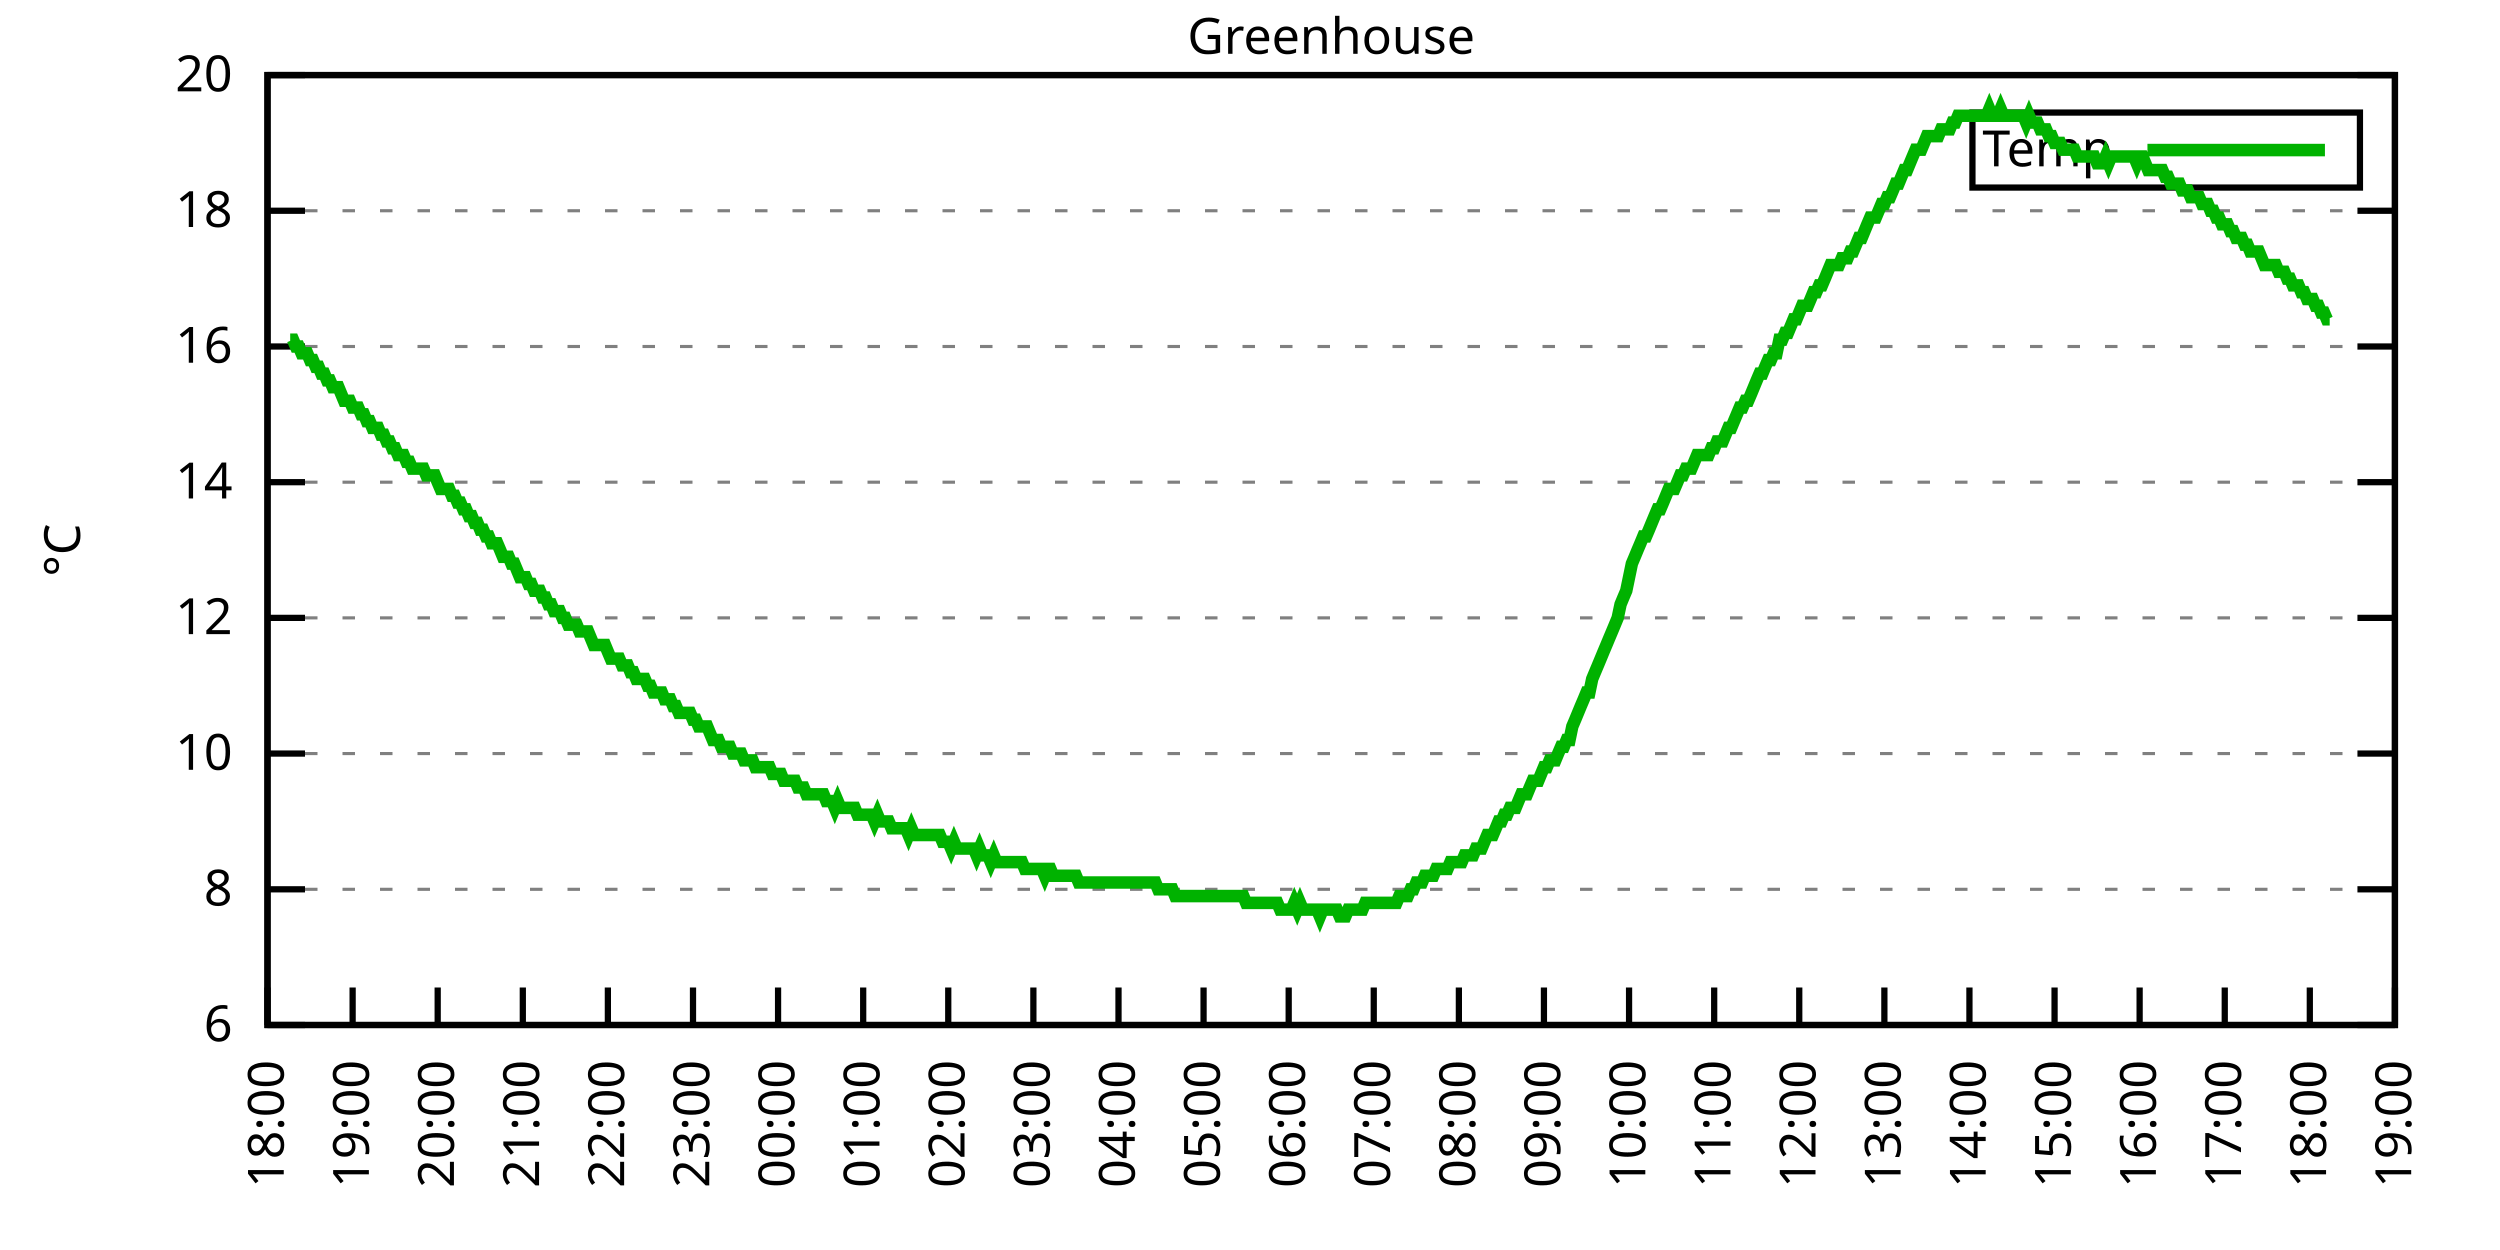
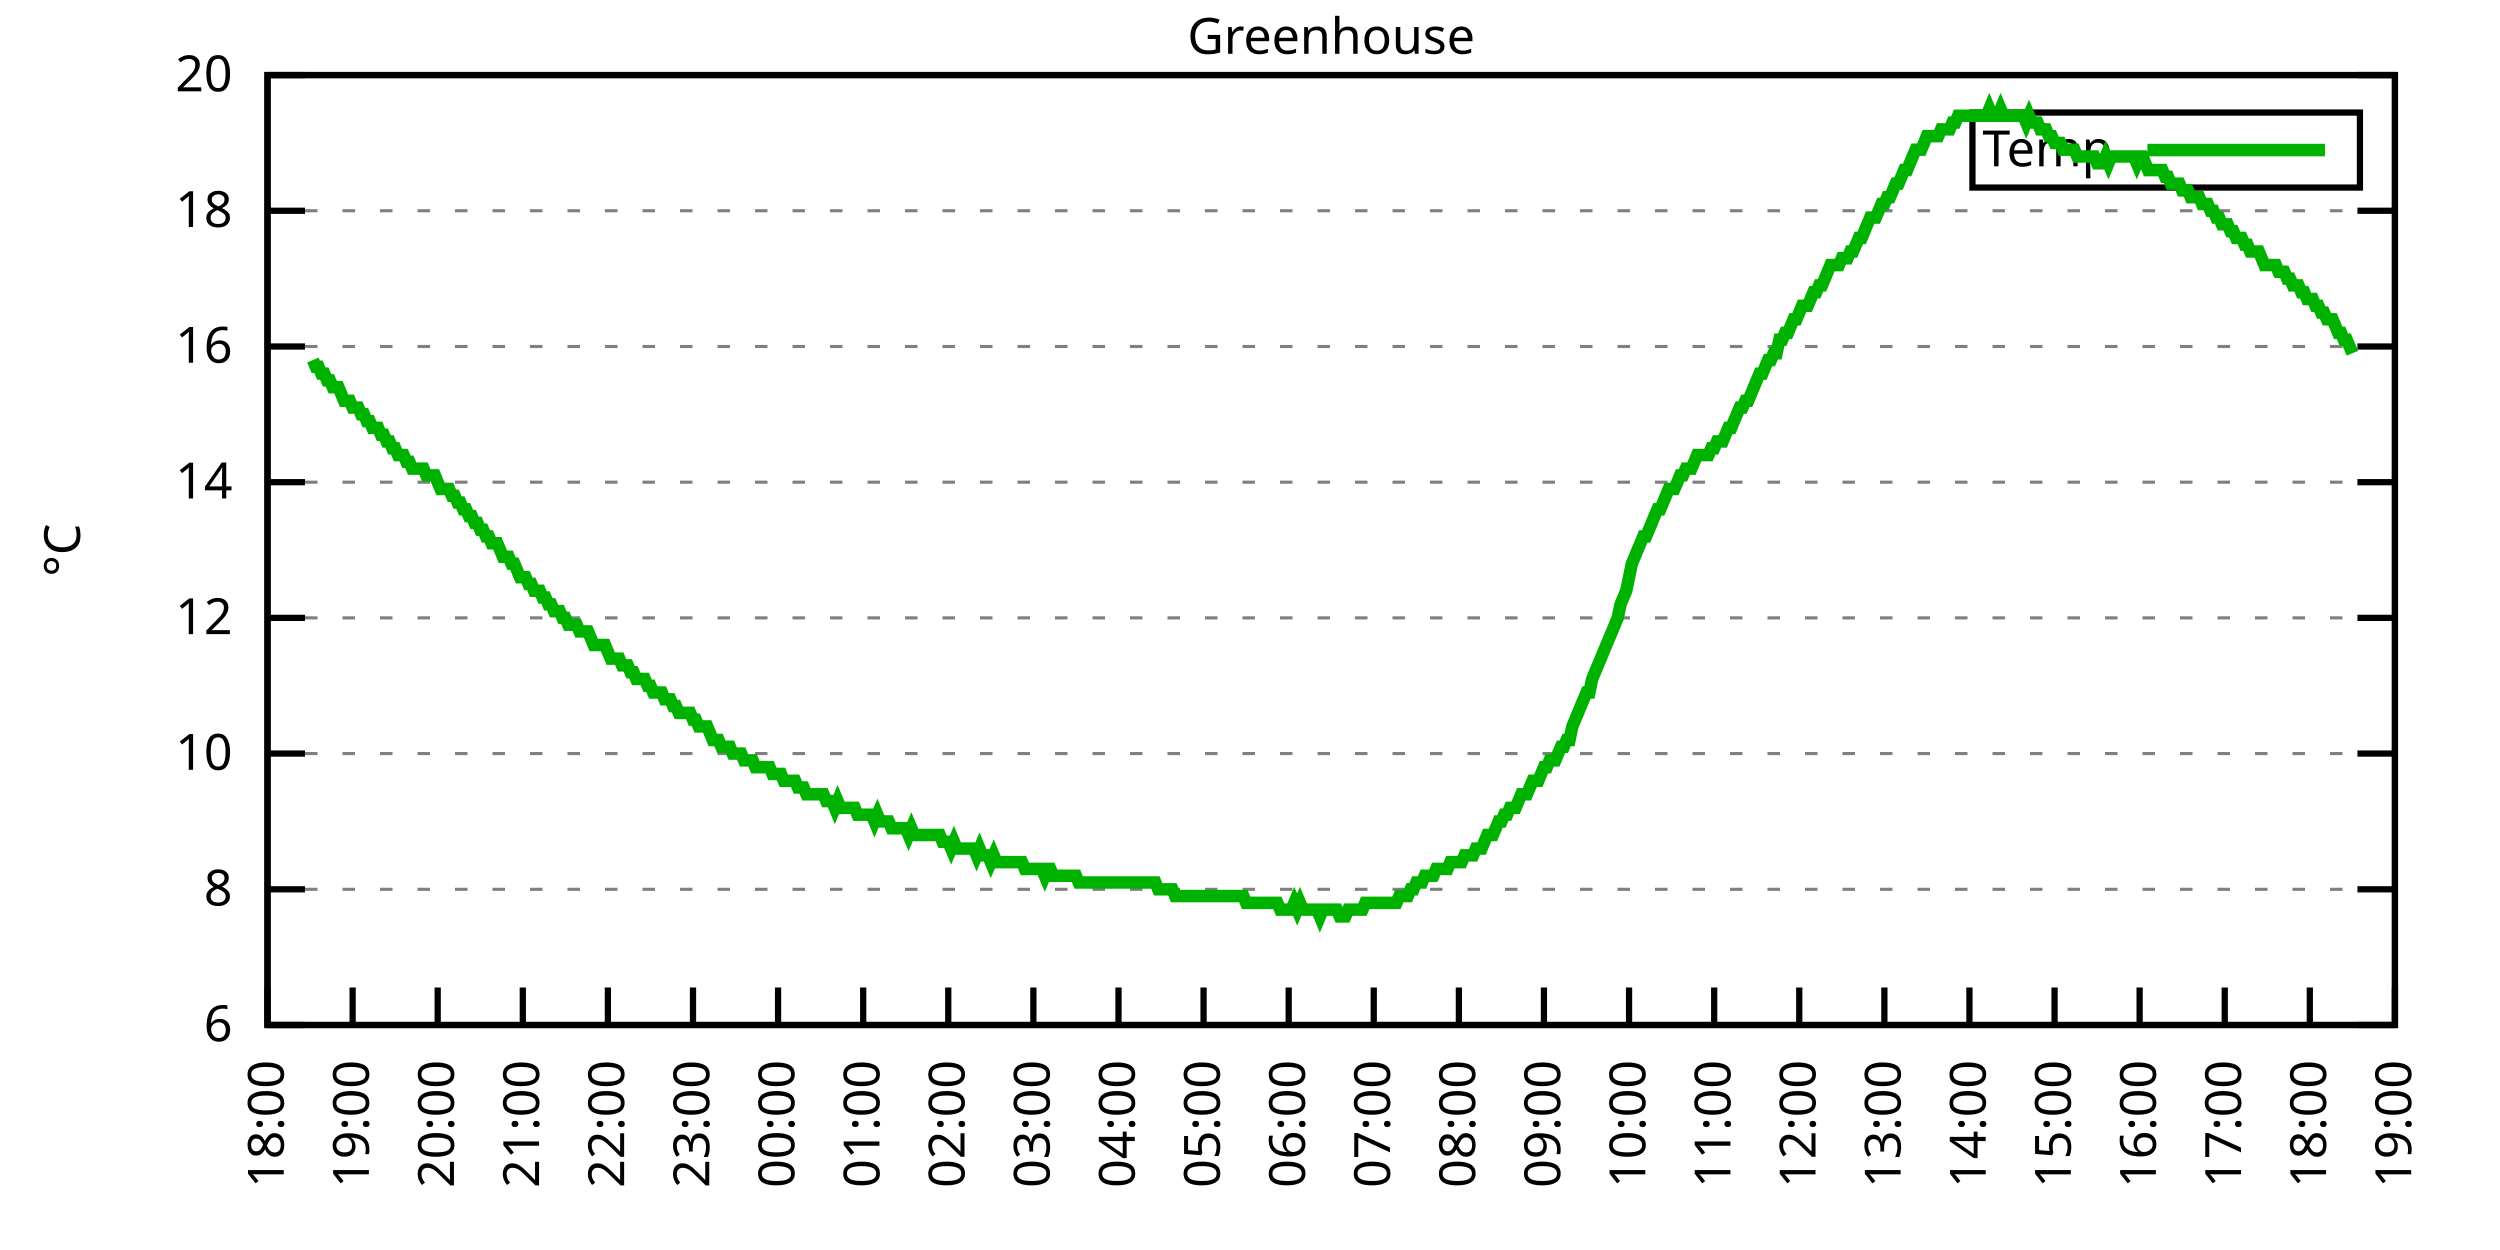
<svg xmlns="http://www.w3.org/2000/svg" xmlns:xlink="http://www.w3.org/1999/xlink" width="400" height="200" viewBox="0 0 400 200">
  <g id="gnuplot_canvas">
    <rect x="0" y="0" width="400" height="200" fill="none" />
    <defs>
      <circle id="gpDot" r="0.5" stroke-width="0.5" stroke="currentColor" />
      <path id="gpPt0" stroke-width="0.333" stroke="currentColor" d="M-1,0 h2 M0,-1 v2" />
      <path id="gpPt1" stroke-width="0.333" stroke="currentColor" d="M-1,-1 L1,1 M1,-1 L-1,1" />
      <path id="gpPt2" stroke-width="0.333" stroke="currentColor" d="M-1,0 L1,0 M0,-1 L0,1 M-1,-1 L1,1 M-1,1 L1,-1" />
      <rect id="gpPt3" stroke-width="0.333" stroke="currentColor" x="-1" y="-1" width="2" height="2" />
      <rect id="gpPt4" stroke-width="0.333" stroke="currentColor" fill="currentColor" x="-1" y="-1" width="2" height="2" />
      <circle id="gpPt5" stroke-width="0.333" stroke="currentColor" cx="0" cy="0" r="1" />
      <use xlink:href="#gpPt5" id="gpPt6" fill="currentColor" stroke="none" />
      <path id="gpPt7" stroke-width="0.333" stroke="currentColor" d="M0,-1.33 L-1.33,0.67 L1.33,0.67 z" />
      <use xlink:href="#gpPt7" id="gpPt8" fill="currentColor" stroke="none" />
      <use xlink:href="#gpPt7" id="gpPt9" stroke="currentColor" transform="rotate(180)" />
      <use xlink:href="#gpPt9" id="gpPt10" fill="currentColor" stroke="none" />
      <use xlink:href="#gpPt3" id="gpPt11" stroke="currentColor" transform="rotate(45)" />
      <use xlink:href="#gpPt11" id="gpPt12" fill="currentColor" stroke="none" />
      <path id="gpPt13" stroke-width="0.333" stroke="currentColor" d="M0,1.330 L1.265,0.411 L0.782,-1.067 L-0.782,-1.076 L-1.265,0.411 z" />
      <use xlink:href="#gpPt13" id="gpPt14" fill="currentColor" stroke="none" />
      <filter id="textbox" filterUnits="objectBoundingBox" x="0" y="0" height="1" width="1">
        <feFlood flood-color="white" flood-opacity="1" result="bgnd" />
        <feComposite in="SourceGraphic" in2="bgnd" operator="atop" />
      </filter>
      <filter id="greybox" filterUnits="objectBoundingBox" x="0" y="0" height="1" width="1">
        <feFlood flood-color="lightgrey" flood-opacity="1" result="grey" />
        <feComposite in="SourceGraphic" in2="grey" operator="atop" />
      </filter>
    </defs>
    <g fill="none" color="white" stroke="currentColor" stroke-width="1.00" stroke-linecap="butt" stroke-linejoin="miter">
</g>
    <g fill="none" color="black" stroke="currentColor" stroke-width="1.00" stroke-linecap="butt" stroke-linejoin="miter">
      <g stroke="none" shape-rendering="crispEdges">
        <polygon fill="rgb(255, 255, 255)" points="42.80,164.00 383.18,164.00 383.18,12.02 42.80,12.02 " />
      </g>
    </g>
    <g fill="none" color="black" stroke="currentColor" stroke-width="1.00" stroke-linecap="butt" stroke-linejoin="miter">
</g>
    <g fill="none" color="black" stroke="black" stroke-width="0.50" stroke-linecap="butt" stroke-linejoin="miter">
</g>
    <g fill="none" color="gray" stroke="currentColor" stroke-width="0.50" stroke-linecap="butt" stroke-linejoin="miter">
      <path stroke="gray" stroke-dasharray="2,4" class="gridline" d="M42.80,164.00 L383.19,164.00  " />
    </g>
    <g fill="none" color="gray" stroke="gray" stroke-width="1.00" stroke-linecap="butt" stroke-linejoin="miter">
</g>
    <g fill="none" color="black" stroke="currentColor" stroke-width="1.00" stroke-linecap="butt" stroke-linejoin="miter">
      <path stroke="black" d="M42.80,164.00 L48.80,164.00 M383.19,164.00 L377.19,164.00  " />
      <g transform="translate(37.20,166.60)" stroke="none" fill="black" font-family="Sans" font-size="8.00" text-anchor="end">
        <text>
          <tspan font-family="Sans"> 6</tspan>
        </text>
      </g>
    </g>
    <g fill="none" color="black" stroke="currentColor" stroke-width="1.00" stroke-linecap="butt" stroke-linejoin="miter">
</g>
    <g fill="none" color="black" stroke="black" stroke-width="0.50" stroke-linecap="butt" stroke-linejoin="miter">
</g>
    <g fill="none" color="gray" stroke="currentColor" stroke-width="0.50" stroke-linecap="butt" stroke-linejoin="miter">
      <path stroke="gray" stroke-dasharray="2,4" class="gridline" d="M42.80,142.29 L383.19,142.29  " />
    </g>
    <g fill="none" color="gray" stroke="gray" stroke-width="1.00" stroke-linecap="butt" stroke-linejoin="miter">
</g>
    <g fill="none" color="black" stroke="currentColor" stroke-width="1.00" stroke-linecap="butt" stroke-linejoin="miter">
      <path stroke="black" d="M42.80,142.29 L48.80,142.29 M383.19,142.29 L377.19,142.29  " />
      <g transform="translate(37.20,144.89)" stroke="none" fill="black" font-family="Sans" font-size="8.00" text-anchor="end">
        <text>
          <tspan font-family="Sans"> 8</tspan>
        </text>
      </g>
    </g>
    <g fill="none" color="black" stroke="currentColor" stroke-width="1.00" stroke-linecap="butt" stroke-linejoin="miter">
</g>
    <g fill="none" color="black" stroke="black" stroke-width="0.50" stroke-linecap="butt" stroke-linejoin="miter">
</g>
    <g fill="none" color="gray" stroke="currentColor" stroke-width="0.50" stroke-linecap="butt" stroke-linejoin="miter">
      <path stroke="gray" stroke-dasharray="2,4" class="gridline" d="M42.80,120.57 L383.19,120.57  " />
    </g>
    <g fill="none" color="gray" stroke="gray" stroke-width="1.00" stroke-linecap="butt" stroke-linejoin="miter">
</g>
    <g fill="none" color="black" stroke="currentColor" stroke-width="1.00" stroke-linecap="butt" stroke-linejoin="miter">
      <path stroke="black" d="M42.80,120.57 L48.80,120.57 M383.19,120.57 L377.19,120.57  " />
      <g transform="translate(37.20,123.17)" stroke="none" fill="black" font-family="Sans" font-size="8.00" text-anchor="end">
        <text>
          <tspan font-family="Sans"> 10</tspan>
        </text>
      </g>
    </g>
    <g fill="none" color="black" stroke="currentColor" stroke-width="1.00" stroke-linecap="butt" stroke-linejoin="miter">
</g>
    <g fill="none" color="black" stroke="black" stroke-width="0.50" stroke-linecap="butt" stroke-linejoin="miter">
</g>
    <g fill="none" color="gray" stroke="currentColor" stroke-width="0.50" stroke-linecap="butt" stroke-linejoin="miter">
      <path stroke="gray" stroke-dasharray="2,4" class="gridline" d="M42.80,98.86 L383.19,98.86  " />
    </g>
    <g fill="none" color="gray" stroke="gray" stroke-width="1.00" stroke-linecap="butt" stroke-linejoin="miter">
</g>
    <g fill="none" color="black" stroke="currentColor" stroke-width="1.00" stroke-linecap="butt" stroke-linejoin="miter">
      <path stroke="black" d="M42.80,98.86 L48.80,98.86 M383.19,98.86 L377.19,98.86  " />
      <g transform="translate(37.20,101.46)" stroke="none" fill="black" font-family="Sans" font-size="8.00" text-anchor="end">
        <text>
          <tspan font-family="Sans"> 12</tspan>
        </text>
      </g>
    </g>
    <g fill="none" color="black" stroke="currentColor" stroke-width="1.00" stroke-linecap="butt" stroke-linejoin="miter">
</g>
    <g fill="none" color="black" stroke="black" stroke-width="0.50" stroke-linecap="butt" stroke-linejoin="miter">
</g>
    <g fill="none" color="gray" stroke="currentColor" stroke-width="0.50" stroke-linecap="butt" stroke-linejoin="miter">
      <path stroke="gray" stroke-dasharray="2,4" class="gridline" d="M42.80,77.15 L383.19,77.15  " />
    </g>
    <g fill="none" color="gray" stroke="gray" stroke-width="1.00" stroke-linecap="butt" stroke-linejoin="miter">
</g>
    <g fill="none" color="black" stroke="currentColor" stroke-width="1.00" stroke-linecap="butt" stroke-linejoin="miter">
      <path stroke="black" d="M42.80,77.15 L48.80,77.15 M383.19,77.15 L377.19,77.15  " />
      <g transform="translate(37.20,79.75)" stroke="none" fill="black" font-family="Sans" font-size="8.00" text-anchor="end">
        <text>
          <tspan font-family="Sans"> 14</tspan>
        </text>
      </g>
    </g>
    <g fill="none" color="black" stroke="currentColor" stroke-width="1.00" stroke-linecap="butt" stroke-linejoin="miter">
</g>
    <g fill="none" color="black" stroke="black" stroke-width="0.50" stroke-linecap="butt" stroke-linejoin="miter">
</g>
    <g fill="none" color="gray" stroke="currentColor" stroke-width="0.50" stroke-linecap="butt" stroke-linejoin="miter">
      <path stroke="gray" stroke-dasharray="2,4" class="gridline" d="M42.80,55.44 L383.19,55.44  " />
    </g>
    <g fill="none" color="gray" stroke="gray" stroke-width="1.00" stroke-linecap="butt" stroke-linejoin="miter">
</g>
    <g fill="none" color="black" stroke="currentColor" stroke-width="1.00" stroke-linecap="butt" stroke-linejoin="miter">
      <path stroke="black" d="M42.80,55.44 L48.80,55.44 M383.19,55.44 L377.19,55.44  " />
      <g transform="translate(37.20,58.04)" stroke="none" fill="black" font-family="Sans" font-size="8.00" text-anchor="end">
        <text>
          <tspan font-family="Sans"> 16</tspan>
        </text>
      </g>
    </g>
    <g fill="none" color="black" stroke="currentColor" stroke-width="1.00" stroke-linecap="butt" stroke-linejoin="miter">
</g>
    <g fill="none" color="black" stroke="black" stroke-width="0.50" stroke-linecap="butt" stroke-linejoin="miter">
</g>
    <g fill="none" color="gray" stroke="currentColor" stroke-width="0.50" stroke-linecap="butt" stroke-linejoin="miter">
      <path stroke="gray" stroke-dasharray="2,4" class="gridline" d="M42.80,33.72 L383.19,33.72  " />
    </g>
    <g fill="none" color="gray" stroke="gray" stroke-width="1.00" stroke-linecap="butt" stroke-linejoin="miter">
</g>
    <g fill="none" color="black" stroke="currentColor" stroke-width="1.00" stroke-linecap="butt" stroke-linejoin="miter">
      <path stroke="black" d="M42.80,33.72 L48.80,33.72 M383.19,33.72 L377.19,33.72  " />
      <g transform="translate(37.20,36.32)" stroke="none" fill="black" font-family="Sans" font-size="8.00" text-anchor="end">
        <text>
          <tspan font-family="Sans"> 18</tspan>
        </text>
      </g>
    </g>
    <g fill="none" color="black" stroke="currentColor" stroke-width="1.00" stroke-linecap="butt" stroke-linejoin="miter">
</g>
    <g fill="none" color="black" stroke="black" stroke-width="0.50" stroke-linecap="butt" stroke-linejoin="miter">
</g>
    <g fill="none" color="gray" stroke="currentColor" stroke-width="0.50" stroke-linecap="butt" stroke-linejoin="miter">
      <path stroke="gray" stroke-dasharray="2,4" class="gridline" d="M42.80,12.01 L383.19,12.01  " />
    </g>
    <g fill="none" color="gray" stroke="gray" stroke-width="1.00" stroke-linecap="butt" stroke-linejoin="miter">
</g>
    <g fill="none" color="black" stroke="currentColor" stroke-width="1.00" stroke-linecap="butt" stroke-linejoin="miter">
      <path stroke="black" d="M42.80,12.01 L48.80,12.01 M383.19,12.01 L377.19,12.01  " />
      <g transform="translate(37.20,14.61)" stroke="none" fill="black" font-family="Sans" font-size="8.00" text-anchor="end">
        <text>
          <tspan font-family="Sans"> 20</tspan>
        </text>
      </g>
    </g>
    <g fill="none" color="black" stroke="currentColor" stroke-width="1.00" stroke-linecap="butt" stroke-linejoin="miter">
      <path stroke="black" d="M42.80,164.00 L42.80,158.00  " />
      <g transform="translate(45.40,169.60) rotate(270.00)" stroke="none" fill="black" font-family="Sans" font-size="8.00" text-anchor="end">
        <text>
          <tspan font-family="Sans">18:00</tspan>
        </text>
      </g>
    </g>
    <g fill="none" color="black" stroke="currentColor" stroke-width="1.00" stroke-linecap="butt" stroke-linejoin="miter">
      <path stroke="black" d="M56.42,164.00 L56.42,158.00  " />
      <g transform="translate(59.02,169.60) rotate(270.00)" stroke="none" fill="black" font-family="Sans" font-size="8.00" text-anchor="end">
        <text>
          <tspan font-family="Sans">19:00</tspan>
        </text>
      </g>
    </g>
    <g fill="none" color="black" stroke="currentColor" stroke-width="1.00" stroke-linecap="butt" stroke-linejoin="miter">
      <path stroke="black" d="M70.03,164.00 L70.03,158.00  " />
      <g transform="translate(72.63,169.60) rotate(270.00)" stroke="none" fill="black" font-family="Sans" font-size="8.00" text-anchor="end">
        <text>
          <tspan font-family="Sans">20:00</tspan>
        </text>
      </g>
    </g>
    <g fill="none" color="black" stroke="currentColor" stroke-width="1.00" stroke-linecap="butt" stroke-linejoin="miter">
      <path stroke="black" d="M83.65,164.00 L83.65,158.00  " />
      <g transform="translate(86.25,169.60) rotate(270.00)" stroke="none" fill="black" font-family="Sans" font-size="8.00" text-anchor="end">
        <text>
          <tspan font-family="Sans">21:00</tspan>
        </text>
      </g>
    </g>
    <g fill="none" color="black" stroke="currentColor" stroke-width="1.00" stroke-linecap="butt" stroke-linejoin="miter">
      <path stroke="black" d="M97.26,164.00 L97.26,158.00  " />
      <g transform="translate(99.86,169.60) rotate(270.00)" stroke="none" fill="black" font-family="Sans" font-size="8.00" text-anchor="end">
        <text>
          <tspan font-family="Sans">22:00</tspan>
        </text>
      </g>
    </g>
    <g fill="none" color="black" stroke="currentColor" stroke-width="1.00" stroke-linecap="butt" stroke-linejoin="miter">
      <path stroke="black" d="M110.88,164.00 L110.88,158.00  " />
      <g transform="translate(113.48,169.60) rotate(270.00)" stroke="none" fill="black" font-family="Sans" font-size="8.00" text-anchor="end">
        <text>
          <tspan font-family="Sans">23:00</tspan>
        </text>
      </g>
    </g>
    <g fill="none" color="black" stroke="currentColor" stroke-width="1.00" stroke-linecap="butt" stroke-linejoin="miter">
      <path stroke="black" d="M124.49,164.00 L124.49,158.00  " />
      <g transform="translate(127.09,169.60) rotate(270.00)" stroke="none" fill="black" font-family="Sans" font-size="8.00" text-anchor="end">
        <text>
          <tspan font-family="Sans">00:00</tspan>
        </text>
      </g>
    </g>
    <g fill="none" color="black" stroke="currentColor" stroke-width="1.00" stroke-linecap="butt" stroke-linejoin="miter">
      <path stroke="black" d="M138.11,164.00 L138.11,158.00  " />
      <g transform="translate(140.71,169.60) rotate(270.00)" stroke="none" fill="black" font-family="Sans" font-size="8.00" text-anchor="end">
        <text>
          <tspan font-family="Sans">01:00</tspan>
        </text>
      </g>
    </g>
    <g fill="none" color="black" stroke="currentColor" stroke-width="1.00" stroke-linecap="butt" stroke-linejoin="miter">
      <path stroke="black" d="M151.72,164.00 L151.72,158.00  " />
      <g transform="translate(154.32,169.60) rotate(270.00)" stroke="none" fill="black" font-family="Sans" font-size="8.00" text-anchor="end">
        <text>
          <tspan font-family="Sans">02:00</tspan>
        </text>
      </g>
    </g>
    <g fill="none" color="black" stroke="currentColor" stroke-width="1.00" stroke-linecap="butt" stroke-linejoin="miter">
      <path stroke="black" d="M165.34,164.00 L165.34,158.00  " />
      <g transform="translate(167.94,169.60) rotate(270.00)" stroke="none" fill="black" font-family="Sans" font-size="8.00" text-anchor="end">
        <text>
          <tspan font-family="Sans">03:00</tspan>
        </text>
      </g>
    </g>
    <g fill="none" color="black" stroke="currentColor" stroke-width="1.00" stroke-linecap="butt" stroke-linejoin="miter">
      <path stroke="black" d="M178.96,164.00 L178.96,158.00  " />
      <g transform="translate(181.56,169.60) rotate(270.00)" stroke="none" fill="black" font-family="Sans" font-size="8.00" text-anchor="end">
        <text>
          <tspan font-family="Sans">04:00</tspan>
        </text>
      </g>
    </g>
    <g fill="none" color="black" stroke="currentColor" stroke-width="1.00" stroke-linecap="butt" stroke-linejoin="miter">
      <path stroke="black" d="M192.57,164.00 L192.57,158.00  " />
      <g transform="translate(195.17,169.60) rotate(270.00)" stroke="none" fill="black" font-family="Sans" font-size="8.00" text-anchor="end">
        <text>
          <tspan font-family="Sans">05:00</tspan>
        </text>
      </g>
    </g>
    <g fill="none" color="black" stroke="currentColor" stroke-width="1.00" stroke-linecap="butt" stroke-linejoin="miter">
      <path stroke="black" d="M206.19,164.00 L206.19,158.00  " />
      <g transform="translate(208.79,169.60) rotate(270.00)" stroke="none" fill="black" font-family="Sans" font-size="8.00" text-anchor="end">
        <text>
          <tspan font-family="Sans">06:00</tspan>
        </text>
      </g>
    </g>
    <g fill="none" color="black" stroke="currentColor" stroke-width="1.00" stroke-linecap="butt" stroke-linejoin="miter">
      <path stroke="black" d="M219.80,164.00 L219.80,158.00  " />
      <g transform="translate(222.40,169.60) rotate(270.00)" stroke="none" fill="black" font-family="Sans" font-size="8.00" text-anchor="end">
        <text>
          <tspan font-family="Sans">07:00</tspan>
        </text>
      </g>
    </g>
    <g fill="none" color="black" stroke="currentColor" stroke-width="1.00" stroke-linecap="butt" stroke-linejoin="miter">
      <path stroke="black" d="M233.42,164.00 L233.42,158.00  " />
      <g transform="translate(236.02,169.60) rotate(270.00)" stroke="none" fill="black" font-family="Sans" font-size="8.00" text-anchor="end">
        <text>
          <tspan font-family="Sans">08:00</tspan>
        </text>
      </g>
    </g>
    <g fill="none" color="black" stroke="currentColor" stroke-width="1.00" stroke-linecap="butt" stroke-linejoin="miter">
      <path stroke="black" d="M247.03,164.00 L247.03,158.00  " />
      <g transform="translate(249.63,169.60) rotate(270.00)" stroke="none" fill="black" font-family="Sans" font-size="8.00" text-anchor="end">
        <text>
          <tspan font-family="Sans">09:00</tspan>
        </text>
      </g>
    </g>
    <g fill="none" color="black" stroke="currentColor" stroke-width="1.00" stroke-linecap="butt" stroke-linejoin="miter">
      <path stroke="black" d="M260.65,164.00 L260.65,158.00  " />
      <g transform="translate(263.25,169.60) rotate(270.00)" stroke="none" fill="black" font-family="Sans" font-size="8.00" text-anchor="end">
        <text>
          <tspan font-family="Sans">10:00</tspan>
        </text>
      </g>
    </g>
    <g fill="none" color="black" stroke="currentColor" stroke-width="1.00" stroke-linecap="butt" stroke-linejoin="miter">
      <path stroke="black" d="M274.27,164.00 L274.27,158.00  " />
      <g transform="translate(276.87,169.60) rotate(270.00)" stroke="none" fill="black" font-family="Sans" font-size="8.00" text-anchor="end">
        <text>
          <tspan font-family="Sans">11:00</tspan>
        </text>
      </g>
    </g>
    <g fill="none" color="black" stroke="currentColor" stroke-width="1.00" stroke-linecap="butt" stroke-linejoin="miter">
      <path stroke="black" d="M287.88,164.00 L287.88,158.00  " />
      <g transform="translate(290.48,169.60) rotate(270.00)" stroke="none" fill="black" font-family="Sans" font-size="8.00" text-anchor="end">
        <text>
          <tspan font-family="Sans">12:00</tspan>
        </text>
      </g>
    </g>
    <g fill="none" color="black" stroke="currentColor" stroke-width="1.00" stroke-linecap="butt" stroke-linejoin="miter">
      <path stroke="black" d="M301.50,164.00 L301.50,158.00  " />
      <g transform="translate(304.10,169.60) rotate(270.00)" stroke="none" fill="black" font-family="Sans" font-size="8.00" text-anchor="end">
        <text>
          <tspan font-family="Sans">13:00</tspan>
        </text>
      </g>
    </g>
    <g fill="none" color="black" stroke="currentColor" stroke-width="1.00" stroke-linecap="butt" stroke-linejoin="miter">
      <path stroke="black" d="M315.11,164.00 L315.11,158.00  " />
      <g transform="translate(317.71,169.60) rotate(270.00)" stroke="none" fill="black" font-family="Sans" font-size="8.00" text-anchor="end">
        <text>
          <tspan font-family="Sans">14:00</tspan>
        </text>
      </g>
    </g>
    <g fill="none" color="black" stroke="currentColor" stroke-width="1.00" stroke-linecap="butt" stroke-linejoin="miter">
      <path stroke="black" d="M328.73,164.00 L328.73,158.00  " />
      <g transform="translate(331.33,169.60) rotate(270.00)" stroke="none" fill="black" font-family="Sans" font-size="8.00" text-anchor="end">
        <text>
          <tspan font-family="Sans">15:00</tspan>
        </text>
      </g>
    </g>
    <g fill="none" color="black" stroke="currentColor" stroke-width="1.00" stroke-linecap="butt" stroke-linejoin="miter">
      <path stroke="black" d="M342.34,164.00 L342.34,158.00  " />
      <g transform="translate(344.94,169.60) rotate(270.00)" stroke="none" fill="black" font-family="Sans" font-size="8.00" text-anchor="end">
        <text>
          <tspan font-family="Sans">16:00</tspan>
        </text>
      </g>
    </g>
    <g fill="none" color="black" stroke="currentColor" stroke-width="1.00" stroke-linecap="butt" stroke-linejoin="miter">
      <path stroke="black" d="M355.96,164.00 L355.96,158.00  " />
      <g transform="translate(358.56,169.60) rotate(270.00)" stroke="none" fill="black" font-family="Sans" font-size="8.00" text-anchor="end">
        <text>
          <tspan font-family="Sans">17:00</tspan>
        </text>
      </g>
    </g>
    <g fill="none" color="black" stroke="currentColor" stroke-width="1.00" stroke-linecap="butt" stroke-linejoin="miter">
      <path stroke="black" d="M369.57,164.00 L369.57,158.00  " />
      <g transform="translate(372.17,169.60) rotate(270.00)" stroke="none" fill="black" font-family="Sans" font-size="8.00" text-anchor="end">
        <text>
          <tspan font-family="Sans">18:00</tspan>
        </text>
      </g>
    </g>
    <g fill="none" color="black" stroke="currentColor" stroke-width="1.00" stroke-linecap="butt" stroke-linejoin="miter">
      <path stroke="black" d="M383.19,164.00 L383.19,158.00  " />
      <g transform="translate(385.79,169.60) rotate(270.00)" stroke="none" fill="black" font-family="Sans" font-size="8.00" text-anchor="end">
        <text>
          <tspan font-family="Sans">19:00</tspan>
        </text>
      </g>
    </g>
    <g fill="none" color="black" stroke="currentColor" stroke-width="1.00" stroke-linecap="butt" stroke-linejoin="miter">
</g>
    <g fill="none" color="black" stroke="currentColor" stroke-width="1.00" stroke-linecap="butt" stroke-linejoin="miter">
      <path stroke="black" d="M42.80,12.01 L42.80,164.00 L383.19,164.00 L383.19,12.01 L42.80,12.01 Z  " />
    </g>
    <g fill="none" color="black" stroke="currentColor" stroke-width="1.00" stroke-linecap="butt" stroke-linejoin="miter">
</g>
    <g fill="none" color="black" stroke="currentColor" stroke-width="1.00" stroke-linecap="butt" stroke-linejoin="miter">
      <path stroke="black" d="M315.59,30.01 L315.59,18.01 L377.59,18.01 L377.59,30.01 L315.59,30.01 Z  " />
    </g>
    <g id="Greenhouse_plot_1">
      <g fill="none" color="white" stroke="black" stroke-width="2.00" stroke-linecap="butt" stroke-linejoin="miter">
</g>
      <g fill="none" color="black" stroke="currentColor" stroke-width="2.00" stroke-linecap="butt" stroke-linejoin="miter">
        <g transform="translate(337.99,26.61)" stroke="none" fill="black" font-family="Sans" font-size="8.00" text-anchor="end">
          <text>
            <tspan font-family="Sans">Temp</tspan>
          </text>
        </g>
      </g>
      <g fill="none" color="black" stroke="currentColor" stroke-width="2.00" stroke-linecap="butt" stroke-linejoin="miter">
-         <path stroke="rgb(  0, 178,   0)" d="M343.59,24.01 L371.99,24.01 M46.43,54.35 L46.88,54.35 L47.34,55.44 L47.79,55.44 L48.25,56.52 L48.70,56.52   L49.15,56.52 L49.61,57.61 L50.06,57.61 L50.52,58.69 L50.97,58.69 L51.42,59.78 L51.88,59.78 L52.33,60.86   L52.78,60.86 L53.24,61.95 L53.69,61.95 L54.15,61.95 L54.60,63.04 L55.05,64.12 L55.51,64.12 L55.96,64.12   L56.42,65.21 L56.87,65.21 L57.32,65.21 L57.78,66.29 L58.23,66.29 L58.68,67.38 L59.14,67.38 L59.59,68.46   L60.05,68.46 L60.50,68.46 L60.95,69.55 L61.41,69.55 L61.86,70.63 L62.32,70.63 L62.77,71.72 L63.22,71.72   L63.68,72.81 L64.13,72.81 L64.58,72.81 L65.04,73.89 L65.49,73.89 L65.95,74.98 L66.40,74.98 L66.85,74.98   L67.31,74.98 L67.76,74.98 L68.22,76.06 L68.67,76.06 L69.12,76.06 L69.58,76.06 L70.03,77.15 L70.49,78.23   L70.94,78.23 L71.39,78.23 L71.85,78.23 L72.30,79.32 L72.75,79.32 L73.21,80.41 L73.66,80.41 L74.12,81.49   L74.57,81.49 L75.02,82.58 L75.48,82.58 L75.93,83.66 L76.39,83.66 L76.84,84.75 L77.29,84.75 L77.75,85.83   L78.20,85.83 L78.65,86.92 L79.11,86.92 L79.56,86.92 L80.02,88.00 L80.47,89.09 L80.92,89.09 L81.38,89.09   L81.83,90.18 L82.29,90.18 L82.74,91.26 L83.19,92.35 L83.65,92.35 L84.10,92.35 L84.55,93.43 L85.01,93.43   L85.46,94.52 L85.92,94.52 L86.37,94.52 L86.82,95.60 L87.28,95.60 L87.73,96.69 L88.19,96.69 L88.64,97.78   L89.09,97.78 L89.55,97.78 L90.00,98.86 L90.45,98.86 L90.91,99.95 L91.36,99.95 L91.82,99.95 L92.27,99.95   L92.72,101.03 L93.18,101.03 L93.63,101.03 L94.09,101.03 L94.54,102.12 L94.99,103.20 L95.45,103.20 L95.90,103.20   L96.35,103.20 L96.81,103.20 L97.26,104.29 L97.72,105.38 L98.17,105.38 L98.62,105.38 L99.08,105.38 L99.53,106.46   L99.99,106.46 L100.44,106.46 L100.89,107.55 L101.35,107.55 L101.80,108.63 L102.25,108.63 L102.71,108.63 L103.16,108.63   L103.62,109.72 L104.07,109.72 L104.52,110.80 L104.98,110.80 L105.43,110.80 L105.89,110.80 L106.34,111.89 L106.79,111.89   L107.25,111.89 L107.70,112.97 L108.15,112.97 L108.61,114.06 L109.06,114.06 L109.52,114.06 L109.97,114.06 L110.42,114.06   L110.88,115.15 L111.33,115.15 L111.79,116.23 L112.24,116.23 L112.69,116.23 L113.15,116.23 L113.60,117.32 L114.05,118.40   L114.51,118.40 L114.96,118.40 L115.42,119.49 L115.87,119.49 L116.32,119.49 L116.78,119.49 L117.23,120.57 L117.69,120.57   L118.14,120.57 L118.59,120.57 L119.05,121.66 L119.50,121.66 L119.96,121.66 L120.41,121.66 L120.86,122.75 L121.32,122.75   L121.77,122.75 L122.22,122.75 L122.68,122.75 L123.13,122.75 L123.59,123.83 L124.04,123.83 L124.49,123.83 L124.95,123.83   L125.40,124.92 L125.86,124.92 L126.31,124.92 L126.76,124.92 L127.22,124.92 L127.67,126.00 L128.12,126.00 L128.58,126.00   L129.03,127.09 L129.49,127.09 L129.94,127.09 L130.39,127.09 L130.85,127.09 L131.30,127.09 L131.76,127.09 L132.21,128.17   L132.66,128.17 L133.12,128.17 L133.57,129.26 L134.02,128.17 L134.48,129.26 L134.93,129.26 L135.39,129.26 L135.84,129.26   L136.29,129.26 L136.75,129.26 L137.20,130.35 L137.66,130.35 L138.11,130.35 L138.56,130.35 L139.02,130.35 L139.47,130.35   L139.92,131.43 L140.38,130.35 L140.83,131.43 L141.29,131.43 L141.74,131.43 L142.19,131.43 L142.65,132.52 L143.10,132.52   L143.56,132.52 L144.01,132.52 L144.46,132.52 L144.92,132.52 L145.37,133.60 L145.82,132.52 L146.28,133.60 L146.73,133.60   L147.19,133.60 L147.64,133.60 L148.09,133.60 L148.55,133.60 L149.00,133.60 L149.46,133.60 L149.91,133.60 L150.36,133.60   L150.82,134.69 L151.27,134.69 L151.72,134.69 L152.18,135.77 L152.63,134.69 L153.09,135.77 L153.54,135.77 L153.99,135.77   L154.45,135.77 L154.90,135.77 L155.36,135.77 L155.81,135.77 L156.26,136.86 L156.72,135.77 L157.17,136.86 L157.62,136.86   L158.08,136.86 L158.53,137.94 L158.99,136.86 L159.44,137.94 L159.89,137.94 L160.35,137.94 L160.80,137.94 L161.26,137.94   L161.71,137.94 L162.16,137.94 L162.62,137.94 L163.07,137.94 L163.52,137.94 L163.98,139.03 L164.43,139.03 L164.89,139.03   L165.34,139.03 L165.79,139.03 L166.25,139.03 L166.70,139.03 L167.16,140.12 L167.61,139.03 L168.06,139.03 L168.52,140.12   L168.97,140.12 L169.43,140.12 L169.88,140.12 L170.33,140.12 L170.79,140.12 L171.24,140.12 L171.69,140.12 L172.15,140.12   L172.60,141.20 L173.06,141.20 L173.51,141.20 L173.96,141.20 L174.42,141.20 L174.87,141.20 L175.33,141.20 L175.78,141.20   L176.23,141.20 L176.69,141.20 L177.14,141.20 L177.59,141.20 L178.05,141.20 L178.50,141.20 L178.96,141.20 L179.41,141.20   L179.86,141.20 L180.32,141.20 L180.77,141.20 L181.23,141.20 L181.68,141.20 L182.13,141.20 L182.59,141.20 L183.04,141.20   L183.49,141.20 L183.95,141.20 L184.40,141.20 L184.86,141.20 L185.31,142.29 L185.76,142.29 L186.22,142.29 L186.67,142.29   L187.13,142.29 L187.58,142.29 L188.03,143.37 L188.49,143.37 L188.94,143.37 L189.39,143.37 L189.85,143.37 L190.30,143.37   L190.76,143.37 L191.21,143.37 L191.66,143.37 L192.12,143.37 L192.57,143.37 L193.03,143.37 L193.48,143.37 L193.93,143.37   L194.39,143.37 L194.84,143.37 L195.29,143.37 L195.75,143.37 L196.20,143.37 L196.66,143.37 L197.11,143.37 L197.56,143.37   L198.02,143.37 L198.47,143.37 L198.93,143.37 L199.38,144.46 L199.83,144.46 L200.29,144.46 L200.74,144.46 L201.19,144.46   L201.65,144.46 L202.10,144.46 L202.56,144.46 L203.01,144.46 L203.46,144.46 L203.92,144.46 L204.37,144.46 L204.83,145.54   L205.28,145.54 L205.73,145.54 L206.19,145.54 L206.64,145.54 L207.09,144.46 L207.55,145.54 L208.00,144.46 L208.46,145.54   L208.91,145.54 L209.36,145.54 L209.82,145.54 L210.27,145.54 L210.73,145.54 L211.18,146.63 L211.63,145.54 L212.09,145.54   L212.54,145.54 L213.00,145.54 L213.45,145.54 L213.90,145.54 L214.36,146.63 L214.81,146.63 L215.26,146.63 L215.72,145.54   L216.17,145.54 L216.63,145.54 L217.08,145.54 L217.53,145.54 L217.99,145.54 L218.44,144.46 L218.90,144.46 L219.35,144.46   L219.80,144.46 L220.26,144.46 L220.71,144.46 L221.16,144.46 L221.62,144.46 L222.07,144.46 L222.53,144.46 L222.98,144.46   L223.43,144.46 L223.89,143.37 L224.34,143.37 L224.80,143.37 L225.25,143.37 L225.70,142.29 L226.16,142.29 L226.61,141.20   L227.06,141.20 L227.52,141.20 L227.97,140.12 L228.43,140.12 L228.88,140.12 L229.33,140.12 L229.79,139.03 L230.24,139.03   L230.70,139.03 L231.15,139.03 L231.60,139.03 L232.06,137.94 L232.51,137.94 L232.96,137.94 L233.42,137.94 L233.87,137.94   L234.33,136.86 L234.78,136.86 L235.23,136.86 L235.69,136.86 L236.14,135.77 L236.60,135.77 L237.05,135.77 L237.50,134.69   L237.96,133.60 L238.41,133.60 L238.86,133.60 L239.32,132.52 L239.77,131.43 L240.23,131.43 L240.68,130.35 L241.13,130.35   L241.59,129.26 L242.04,129.26 L242.50,129.26 L242.95,128.17 L243.40,127.09 L243.86,127.09 L244.31,127.09 L244.76,126.00   L245.22,124.92 L245.67,124.92 L246.13,124.92 L246.58,123.83 L247.03,122.75 L247.49,122.75 L247.94,121.66 L248.40,121.66   L248.85,121.66 L249.30,120.57 L249.76,119.49 L250.21,119.49 L250.66,118.40 L251.12,118.40 L251.57,116.23 L252.03,115.15   L252.48,114.06 L252.93,112.97 L253.39,111.89 L253.84,110.80 L254.30,110.80 L254.75,108.63 L255.20,107.55 L255.66,106.46   L256.11,105.38 L256.56,104.29 L257.02,103.20 L257.47,102.12 L257.93,101.03 L258.38,99.95 L258.83,98.86 L259.29,96.69   L259.74,95.60 L260.20,94.52 L260.65,92.35 L261.10,90.18 L261.56,89.09 L262.01,88.00 L262.47,86.92 L262.92,85.83   L263.37,85.83 L263.83,84.75 L264.28,83.66 L264.73,82.58 L265.19,81.49 L265.64,81.49 L266.10,80.41 L266.55,79.32   L267.00,78.23 L267.46,78.23 L267.91,78.23 L268.37,77.15 L268.82,76.06 L269.27,76.06 L269.73,74.98 L270.18,74.98   L270.63,74.98 L271.09,73.89 L271.54,72.81 L272.00,72.81 L272.45,72.81 L272.90,72.81 L273.36,72.81 L273.81,71.72   L274.27,71.72 L274.72,70.63 L275.17,70.63 L275.63,70.63 L276.08,69.55 L276.53,68.46 L276.99,68.46 L277.44,67.38   L277.90,66.29 L278.35,65.21 L278.80,65.21 L279.26,64.12 L279.71,64.12 L280.17,63.04 L280.62,61.95 L281.07,60.86   L281.53,59.78 L281.98,59.78 L282.43,58.69 L282.89,57.61 L283.34,57.61 L283.80,56.52 L284.25,56.52 L284.70,54.35   L285.16,54.35 L285.61,53.26 L286.07,53.26 L286.52,52.18 L286.97,51.09 L287.43,51.09 L287.88,50.01 L288.33,48.92   L288.79,48.92 L289.24,48.92 L289.70,47.84 L290.15,46.75 L290.60,46.75 L291.06,45.66 L291.51,45.66 L291.97,44.58   L292.42,43.49 L292.87,42.41 L293.33,42.41 L293.78,42.41 L294.23,42.41 L294.69,41.32 L295.14,41.32 L295.60,41.32   L296.05,40.24 L296.50,40.24 L296.96,39.15 L297.41,38.07 L297.87,38.07 L298.32,36.98 L298.77,35.89 L299.23,34.81   L299.68,34.81 L300.13,34.81 L300.59,33.72 L301.04,32.64 L301.50,32.64 L301.95,31.55 L302.40,31.55 L302.86,30.47   L303.31,29.38 L303.77,29.38 L304.22,28.29 L304.67,27.21 L305.13,27.21 L305.58,26.12 L306.03,25.04 L306.49,23.95   L306.94,23.95 L307.40,23.95 L307.85,22.87 L308.30,21.78 L308.76,21.78 L309.21,21.78 L309.67,21.78 L310.12,21.78   L310.57,20.70 L311.03,20.70 L311.48,20.70 L311.94,20.70 L312.39,19.61 L312.84,19.61 L313.30,18.52 L313.75,18.52   L314.20,18.52 L314.66,18.52 L315.11,18.52 L315.57,18.52 L316.02,18.52 L316.47,18.52 L316.93,18.52 L317.38,18.52   L317.84,18.52 L318.29,17.44 L318.74,18.52 L319.20,18.52 L319.65,18.52 L320.10,17.44 L320.56,18.52 L321.01,18.52   L321.47,18.52 L321.92,18.52 L322.37,18.52 L322.83,18.52 L323.28,18.52 L323.74,18.52 L324.19,19.61 L324.64,18.52   L325.10,19.61 L325.55,19.61 L326.00,19.61 L326.46,20.70 L326.91,20.70 L327.37,20.70 L327.82,21.78 L328.27,21.78   L328.73,22.87 L329.18,22.87 L329.64,22.87 L330.09,23.95 L330.54,23.95 L331.00,23.95 L331.45,23.95 L331.90,23.95   L332.36,25.04 L332.81,25.04 L333.27,25.04 L333.72,25.04 L334.17,25.04 L334.63,25.04 L335.08,25.04 L335.54,26.12   L335.99,26.12 L336.44,26.12 L336.90,25.04 L337.35,26.12 L337.80,25.04 L338.26,25.04 L338.71,25.04 L339.17,25.04   L339.62,25.04 L340.07,25.04 L340.53,25.04 L340.98,25.04 L341.44,25.04 L341.89,26.12 L342.34,25.04 L342.80,25.04   L343.25,26.12 L343.70,27.21 L344.16,27.21 L344.61,27.21 L345.07,27.21 L345.52,27.21 L345.97,27.21 L346.43,28.29   L346.88,28.29 L347.34,29.38 L347.79,29.38 L348.24,29.38 L348.70,29.38 L349.15,30.47 L349.60,30.47 L350.06,30.47   L350.51,31.55 L350.97,31.55 L351.42,31.55 L351.87,31.55 L352.33,32.64 L352.78,32.64 L353.24,32.64 L353.69,33.72   L354.14,33.72 L354.60,34.81 L355.05,34.81 L355.50,35.89 L355.96,35.89 L356.41,35.89 L356.87,36.98 L357.32,36.98   L357.77,38.07 L358.23,38.07 L358.68,38.07 L359.14,39.15 L359.59,39.15 L360.04,40.24 L360.50,40.24 L360.95,40.24   L361.41,40.24 L361.86,41.32 L362.31,42.41 L362.77,42.41 L363.22,42.41 L363.67,42.41 L364.13,42.41 L364.58,43.49   L365.04,43.49 L365.49,43.49 L365.94,44.58 L366.40,44.58 L366.85,45.66 L367.31,45.66 L367.76,45.66 L368.21,46.75   L368.67,46.75 L369.12,47.84 L369.57,47.84 L370.03,47.84 L370.48,48.92 L370.94,48.92 L371.39,50.01 L371.84,50.01   L372.30,51.09 L372.75,51.09  " />
+         <path stroke="rgb(  0, 178,   0)" d="M343.59,24.01 L371.99,24.01 M50.06,57.61 L50.52,58.69 L50.97,58.69 L51.42,59.78 L51.88,59.78 L52.33,60.86   L52.78,60.86 L53.24,61.95 L53.69,61.95 L54.15,61.95 L54.60,63.04 L55.05,64.12 L55.51,64.12 L55.96,64.12   L56.42,65.21 L56.87,65.21 L57.32,65.21 L57.78,66.29 L58.23,66.29 L58.68,67.38 L59.14,67.38 L59.59,68.46   L60.05,68.46 L60.50,68.46 L60.95,69.55 L61.41,69.55 L61.86,70.63 L62.32,70.63 L62.77,71.72 L63.22,71.72   L63.68,72.81 L64.13,72.81 L64.58,72.81 L65.04,73.89 L65.49,73.89 L65.95,74.98 L66.40,74.98 L66.85,74.98   L67.31,74.98 L67.76,74.98 L68.22,76.06 L68.67,76.06 L69.12,76.06 L69.58,76.06 L70.03,77.15 L70.49,78.23   L70.94,78.23 L71.39,78.23 L71.85,78.23 L72.30,79.32 L72.75,79.32 L73.21,80.41 L73.66,80.41 L74.12,81.49   L74.57,81.49 L75.02,82.58 L75.48,82.58 L75.93,83.66 L76.39,83.66 L76.84,84.75 L77.29,84.75 L77.75,85.83   L78.20,85.83 L78.65,86.92 L79.11,86.92 L79.56,86.92 L80.02,88.00 L80.47,89.09 L80.92,89.09 L81.38,89.09   L81.83,90.18 L82.29,90.18 L82.74,91.26 L83.19,92.35 L83.65,92.35 L84.10,92.35 L84.55,93.43 L85.01,93.43   L85.46,94.52 L85.92,94.52 L86.37,94.52 L86.82,95.60 L87.28,95.60 L87.73,96.69 L88.19,96.69 L88.64,97.78   L89.09,97.78 L89.55,97.78 L90.00,98.86 L90.45,98.86 L90.91,99.95 L91.36,99.95 L91.82,99.95 L92.27,99.95   L92.72,101.03 L93.18,101.03 L93.63,101.03 L94.09,101.03 L94.54,102.12 L94.99,103.20 L95.45,103.20 L95.90,103.20   L96.35,103.20 L96.81,103.20 L97.26,104.29 L97.72,105.38 L98.17,105.38 L98.62,105.38 L99.08,105.38 L99.53,106.46   L99.99,106.46 L100.44,106.46 L100.89,107.55 L101.35,107.55 L101.80,108.63 L102.25,108.63 L102.71,108.63 L103.16,108.63   L103.62,109.72 L104.07,109.72 L104.52,110.80 L104.98,110.80 L105.43,110.80 L105.89,110.80 L106.34,111.89 L106.79,111.89   L107.25,111.89 L107.70,112.97 L108.15,112.97 L108.61,114.06 L109.06,114.06 L109.52,114.06 L109.97,114.06 L110.42,114.06   L110.88,115.15 L111.33,115.15 L111.79,116.23 L112.24,116.23 L112.69,116.23 L113.15,116.23 L113.60,117.32 L114.05,118.40   L114.51,118.40 L114.96,118.40 L115.42,119.49 L115.87,119.49 L116.32,119.49 L116.78,119.49 L117.23,120.57 L117.69,120.57   L118.14,120.57 L118.59,120.57 L119.05,121.66 L119.50,121.66 L119.96,121.66 L120.41,121.66 L120.86,122.75 L121.32,122.75   L121.77,122.75 L122.22,122.75 L122.68,122.75 L123.13,122.75 L123.59,123.83 L124.04,123.83 L124.49,123.83 L124.95,123.83   L125.40,124.92 L125.86,124.92 L126.31,124.92 L126.76,124.92 L127.22,124.92 L127.67,126.00 L128.12,126.00 L128.58,126.00   L129.03,127.09 L129.49,127.09 L129.94,127.09 L130.39,127.09 L130.85,127.09 L131.30,127.09 L131.76,127.09 L132.21,128.17   L132.66,128.17 L133.12,128.17 L133.57,129.26 L134.02,128.17 L134.48,129.26 L134.93,129.26 L135.39,129.26 L135.84,129.26   L136.29,129.26 L136.75,129.26 L137.20,130.35 L137.66,130.35 L138.11,130.35 L138.56,130.35 L139.02,130.35 L139.47,130.35   L139.92,131.43 L140.38,130.35 L140.83,131.43 L141.29,131.43 L141.74,131.43 L142.19,131.43 L142.65,132.52 L143.10,132.52   L143.56,132.52 L144.01,132.52 L144.46,132.52 L144.92,132.52 L145.37,133.60 L145.82,132.52 L146.28,133.60 L146.73,133.60   L147.19,133.60 L147.64,133.60 L148.09,133.60 L148.55,133.60 L149.00,133.60 L149.46,133.60 L149.91,133.60 L150.36,133.60   L150.82,134.69 L151.27,134.69 L151.72,134.69 L152.18,135.77 L152.63,134.69 L153.09,135.77 L153.54,135.77 L153.99,135.77   L154.45,135.77 L154.90,135.77 L155.36,135.77 L155.81,135.77 L156.26,136.86 L156.72,135.77 L157.17,136.86 L157.62,136.86   L158.08,136.86 L158.53,137.94 L158.99,136.86 L159.44,137.94 L159.89,137.94 L160.35,137.94 L160.80,137.94 L161.26,137.94   L161.71,137.94 L162.16,137.94 L162.62,137.94 L163.07,137.94 L163.52,137.94 L163.98,139.03 L164.43,139.03 L164.89,139.03   L165.34,139.03 L165.79,139.03 L166.25,139.03 L166.70,139.03 L167.16,140.12 L167.61,139.03 L168.06,139.03 L168.52,140.12   L168.97,140.12 L169.43,140.12 L169.88,140.12 L170.33,140.12 L170.79,140.12 L171.24,140.12 L171.69,140.12 L172.15,140.12   L172.60,141.20 L173.06,141.20 L173.51,141.20 L173.96,141.20 L174.42,141.20 L174.87,141.20 L175.33,141.20 L175.78,141.20   L176.23,141.20 L176.69,141.20 L177.14,141.20 L177.59,141.20 L178.05,141.20 L178.50,141.20 L178.96,141.20 L179.41,141.20   L179.86,141.20 L180.32,141.20 L180.77,141.20 L181.23,141.20 L181.68,141.20 L182.13,141.20 L182.59,141.20 L183.04,141.20   L183.49,141.20 L183.95,141.20 L184.40,141.20 L184.86,141.20 L185.31,142.29 L185.76,142.29 L186.22,142.29 L186.67,142.29   L187.13,142.29 L187.58,142.29 L188.03,143.37 L188.49,143.37 L188.94,143.37 L189.39,143.37 L189.85,143.37 L190.30,143.37   L190.76,143.37 L191.21,143.37 L191.66,143.37 L192.12,143.37 L192.57,143.37 L193.03,143.37 L193.48,143.37 L193.93,143.37   L194.39,143.37 L194.84,143.37 L195.29,143.37 L195.75,143.37 L196.20,143.37 L196.66,143.37 L197.11,143.37 L197.56,143.37   L198.02,143.37 L198.47,143.37 L198.93,143.37 L199.38,144.46 L199.83,144.46 L200.29,144.46 L200.74,144.46 L201.19,144.46   L201.65,144.46 L202.10,144.46 L202.56,144.46 L203.01,144.46 L203.46,144.46 L203.92,144.46 L204.37,144.46 L204.83,145.54   L205.28,145.54 L205.73,145.54 L206.19,145.54 L206.64,145.54 L207.09,144.46 L207.55,145.54 L208.00,144.46 L208.46,145.54   L208.91,145.54 L209.36,145.54 L209.82,145.54 L210.27,145.54 L210.73,145.54 L211.18,146.63 L211.63,145.54 L212.09,145.54   L212.54,145.54 L213.00,145.54 L213.45,145.54 L213.90,145.54 L214.36,146.63 L214.81,146.63 L215.26,146.63 L215.72,145.54   L216.17,145.54 L216.63,145.54 L217.08,145.54 L217.53,145.54 L217.99,145.54 L218.44,144.46 L218.90,144.46 L219.35,144.46   L219.80,144.46 L220.26,144.46 L220.71,144.46 L221.16,144.46 L221.62,144.46 L222.07,144.46 L222.53,144.46 L222.98,144.46   L223.43,144.46 L223.89,143.37 L224.34,143.37 L224.80,143.37 L225.25,143.37 L225.70,142.29 L226.16,142.29 L226.61,141.20   L227.06,141.20 L227.52,141.20 L227.97,140.12 L228.43,140.12 L228.88,140.12 L229.33,140.12 L229.79,139.03 L230.24,139.03   L230.70,139.03 L231.15,139.03 L231.60,139.03 L232.06,137.94 L232.51,137.94 L232.96,137.94 L233.42,137.94 L233.87,137.94   L234.33,136.86 L234.78,136.86 L235.23,136.86 L235.69,136.86 L236.14,135.77 L236.60,135.77 L237.05,135.77 L237.50,134.69   L237.96,133.60 L238.41,133.60 L238.86,133.60 L239.32,132.52 L239.77,131.43 L240.23,131.43 L240.68,130.35 L241.13,130.35   L241.59,129.26 L242.04,129.26 L242.50,129.26 L242.95,128.17 L243.40,127.09 L243.86,127.09 L244.31,127.09 L244.76,126.00   L245.22,124.92 L245.67,124.92 L246.13,124.92 L246.58,123.83 L247.03,122.75 L247.49,122.75 L247.94,121.66 L248.40,121.66   L248.85,121.66 L249.30,120.57 L249.76,119.49 L250.21,119.49 L250.66,118.40 L251.12,118.40 L251.57,116.23 L252.03,115.15   L252.48,114.06 L252.93,112.97 L253.39,111.89 L253.84,110.80 L254.30,110.80 L254.75,108.63 L255.20,107.55 L255.66,106.46   L256.11,105.38 L256.56,104.29 L257.02,103.20 L257.47,102.12 L257.93,101.03 L258.38,99.95 L258.83,98.86 L259.29,96.69   L259.74,95.60 L260.20,94.52 L260.65,92.35 L261.10,90.18 L261.56,89.09 L262.01,88.00 L262.47,86.92 L262.92,85.83   L263.37,85.83 L263.83,84.75 L264.28,83.66 L264.73,82.58 L265.19,81.49 L265.64,81.49 L266.10,80.41 L266.55,79.32   L267.00,78.23 L267.46,78.23 L267.91,78.23 L268.37,77.15 L268.82,76.06 L269.27,76.06 L269.73,74.98 L270.18,74.98   L270.63,74.98 L271.09,73.89 L271.54,72.81 L272.00,72.81 L272.45,72.81 L272.90,72.81 L273.36,72.81 L273.81,71.72   L274.27,71.72 L274.72,70.63 L275.17,70.63 L275.63,70.63 L276.08,69.55 L276.53,68.46 L276.99,68.46 L277.44,67.38   L277.90,66.29 L278.35,65.21 L278.80,65.21 L279.26,64.12 L279.71,64.12 L280.17,63.04 L280.62,61.95 L281.07,60.86   L281.53,59.78 L281.98,59.78 L282.43,58.69 L282.89,57.61 L283.34,57.61 L283.80,56.52 L284.25,56.52 L284.70,54.35   L285.16,54.35 L285.61,53.26 L286.07,53.26 L286.52,52.18 L286.97,51.09 L287.43,51.09 L287.88,50.01 L288.33,48.92   L288.79,48.92 L289.24,48.92 L289.70,47.84 L290.15,46.75 L290.60,46.75 L291.06,45.66 L291.51,45.66 L291.97,44.58   L292.42,43.49 L292.87,42.41 L293.33,42.41 L293.78,42.41 L294.23,42.41 L294.69,41.32 L295.14,41.32 L295.60,41.32   L296.05,40.24 L296.50,40.24 L296.96,39.15 L297.41,38.07 L297.87,38.07 L298.32,36.98 L298.77,35.89 L299.23,34.81   L299.68,34.81 L300.13,34.81 L300.59,33.72 L301.04,32.64 L301.50,32.64 L301.95,31.55 L302.40,31.55 L302.86,30.47   L303.31,29.38 L303.77,29.38 L304.22,28.29 L304.67,27.21 L305.13,27.21 L305.58,26.12 L306.03,25.04 L306.49,23.95   L306.94,23.95 L307.40,23.95 L307.85,22.87 L308.30,21.78 L308.76,21.78 L309.21,21.78 L309.67,21.78 L310.12,21.78   L310.57,20.70 L311.03,20.70 L311.48,20.70 L311.94,20.70 L312.39,19.61 L312.84,19.61 L313.30,18.52 L313.75,18.52   L314.20,18.52 L314.66,18.52 L315.11,18.52 L315.57,18.52 L316.02,18.52 L316.47,18.52 L316.93,18.52 L317.38,18.52   L317.84,18.52 L318.29,17.44 L318.74,18.52 L319.20,18.52 L319.65,18.52 L320.10,17.44 L320.56,18.52 L321.01,18.52   L321.47,18.52 L321.92,18.52 L322.37,18.52 L322.83,18.52 L323.28,18.52 L323.74,18.52 L324.19,19.61 L324.64,18.52   L325.10,19.61 L325.55,19.61 L326.00,19.61 L326.46,20.70 L326.91,20.70 L327.37,20.70 L327.82,21.78 L328.27,21.78   L328.73,22.87 L329.18,22.87 L329.64,22.87 L330.09,23.95 L330.54,23.95 L331.00,23.95 L331.45,23.95 L331.90,23.95   L332.36,25.04 L332.81,25.04 L333.27,25.04 L333.72,25.04 L334.17,25.04 L334.63,25.04 L335.08,25.04 L335.54,26.12   L335.99,26.12 L336.44,26.12 L336.90,25.04 L337.35,26.12 L337.80,25.04 L338.26,25.04 L338.71,25.04 L339.17,25.04   L339.62,25.04 L340.07,25.04 L340.53,25.04 L340.98,25.04 L341.44,25.04 L341.89,26.12 L342.34,25.04 L342.80,25.04   L343.25,26.12 L343.70,27.21 L344.16,27.21 L344.61,27.21 L345.07,27.21 L345.52,27.21 L345.97,27.21 L346.43,28.29   L346.88,28.29 L347.34,29.38 L347.79,29.38 L348.24,29.38 L348.70,29.38 L349.15,30.47 L349.60,30.47 L350.06,30.47   L350.51,31.55 L350.97,31.55 L351.42,31.55 L351.87,31.55 L352.33,32.64 L352.78,32.64 L353.24,32.64 L353.69,33.72   L354.14,33.72 L354.60,34.81 L355.05,34.81 L355.50,35.89 L355.96,35.89 L356.41,35.89 L356.87,36.98 L357.32,36.98   L357.77,38.07 L358.23,38.07 L358.68,38.07 L359.14,39.15 L359.59,39.15 L360.04,40.24 L360.50,40.24 L360.95,40.24   L361.41,40.24 L361.86,41.32 L362.31,42.41 L362.77,42.41 L363.22,42.41 L363.67,42.41 L364.13,42.41 L364.58,43.49   L365.04,43.49 L365.49,43.49 L365.94,44.58 L366.40,44.58 L366.85,45.66 L367.31,45.66 L367.76,45.66 L368.21,46.75   L368.67,46.75 L369.12,47.84 L369.57,47.84 L370.03,47.84 L370.48,48.92 L370.94,48.92 L371.39,50.01 L371.84,50.01   L372.30,51.09 L372.75,51.09 L373.21,51.09 L373.66,52.18 L374.11,53.26 L374.57,53.26 L375.02,54.35 L375.47,54.35   L375.93,55.44 L376.38,56.52  " />
      </g>
    </g>
    <g fill="none" color="black" stroke="currentColor" stroke-width="2.00" stroke-linecap="butt" stroke-linejoin="miter">
</g>
    <g fill="none" color="black" stroke="black" stroke-width="1.00" stroke-linecap="butt" stroke-linejoin="miter">
</g>
    <g fill="none" color="black" stroke="currentColor" stroke-width="1.00" stroke-linecap="butt" stroke-linejoin="miter">
      <path stroke="black" d="M42.80,12.01 L42.80,164.00 L383.19,164.00 L383.19,12.01 L42.80,12.01 Z  " />
      <g transform="translate(12.80,88.01) rotate(270.00)" stroke="none" fill="black" font-family="Sans" font-size="8.00" text-anchor="middle">
        <text>
          <tspan font-family="Sans">°C</tspan>
        </text>
      </g>
    </g>
    <g fill="none" color="black" stroke="currentColor" stroke-width="1.00" stroke-linecap="butt" stroke-linejoin="miter">
</g>
    <g fill="none" color="black" stroke="currentColor" stroke-width="1.00" stroke-linecap="butt" stroke-linejoin="miter">
      <g transform="translate(212.99,8.61)" stroke="none" fill="black" font-family="Sans" font-size="8.00" text-anchor="middle">
        <text>
          <tspan font-family="Sans">Greenhouse</tspan>
        </text>
      </g>
    </g>
    <g fill="none" color="black" stroke="currentColor" stroke-width="1.00" stroke-linecap="butt" stroke-linejoin="miter">
</g>
  </g>
</svg>
